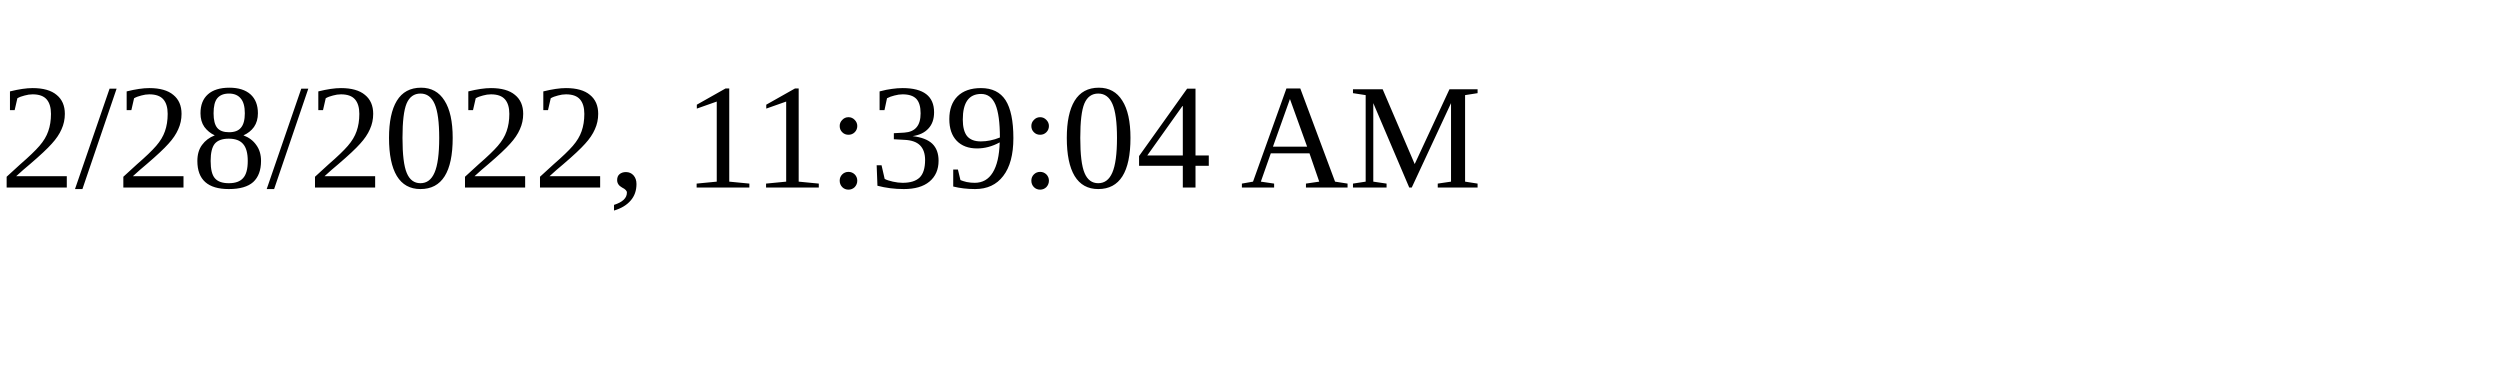
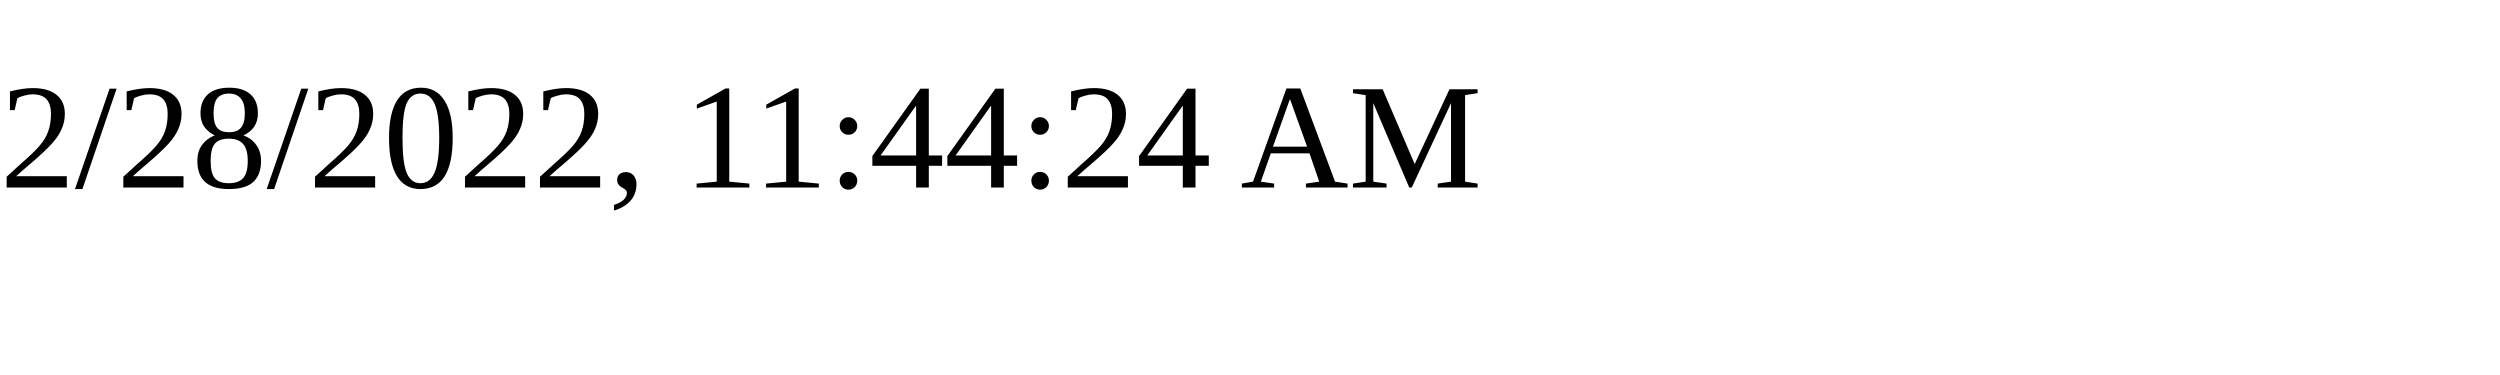
<svg xmlns="http://www.w3.org/2000/svg" height="30" width="200">
-   <text x="0" y="15">2/28/2022, 11:39:04 AM</text>
+   <text x="0" y="15">2/28/2022, 11:44:24 AM</text>
</svg>
